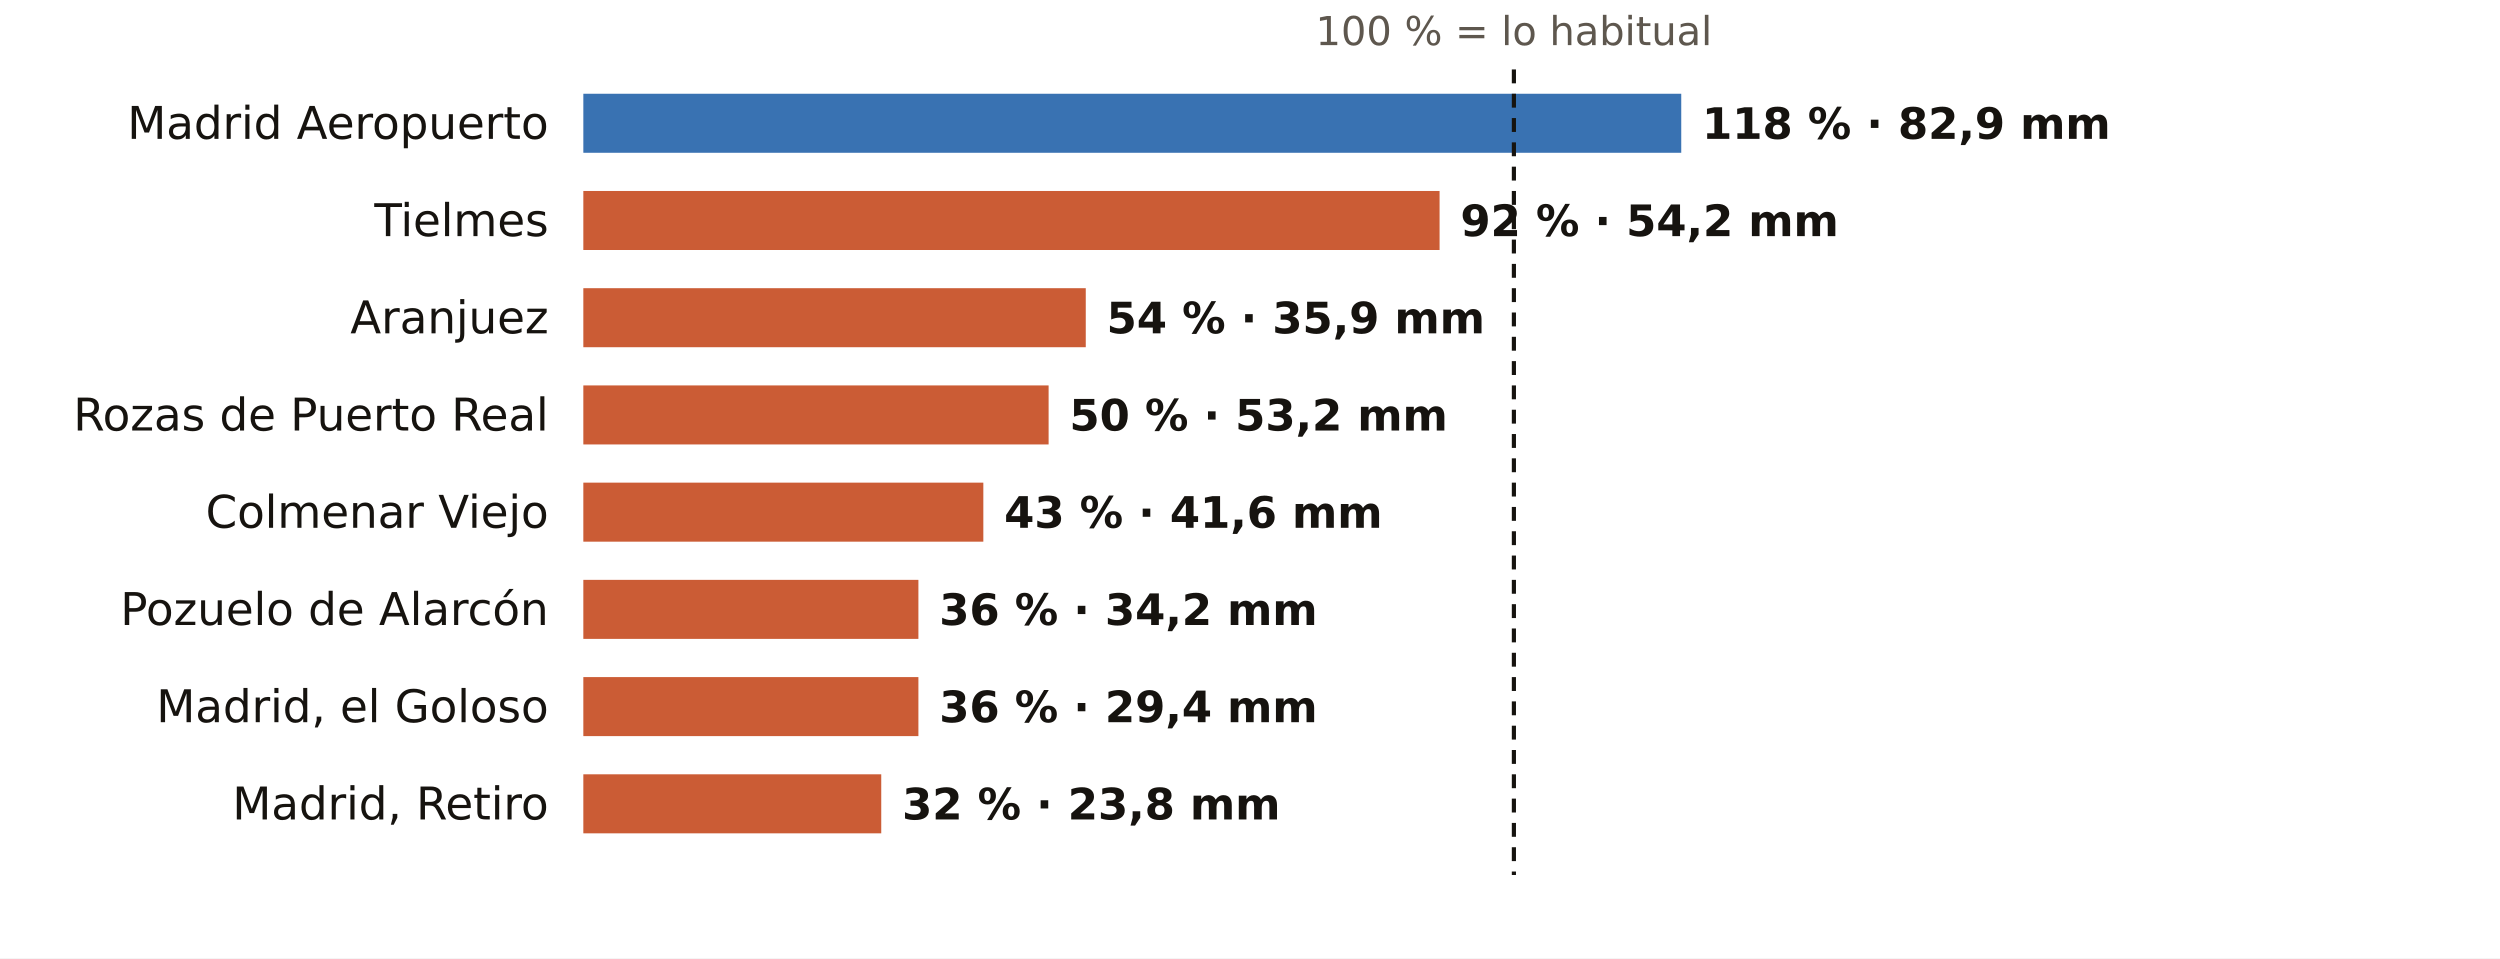
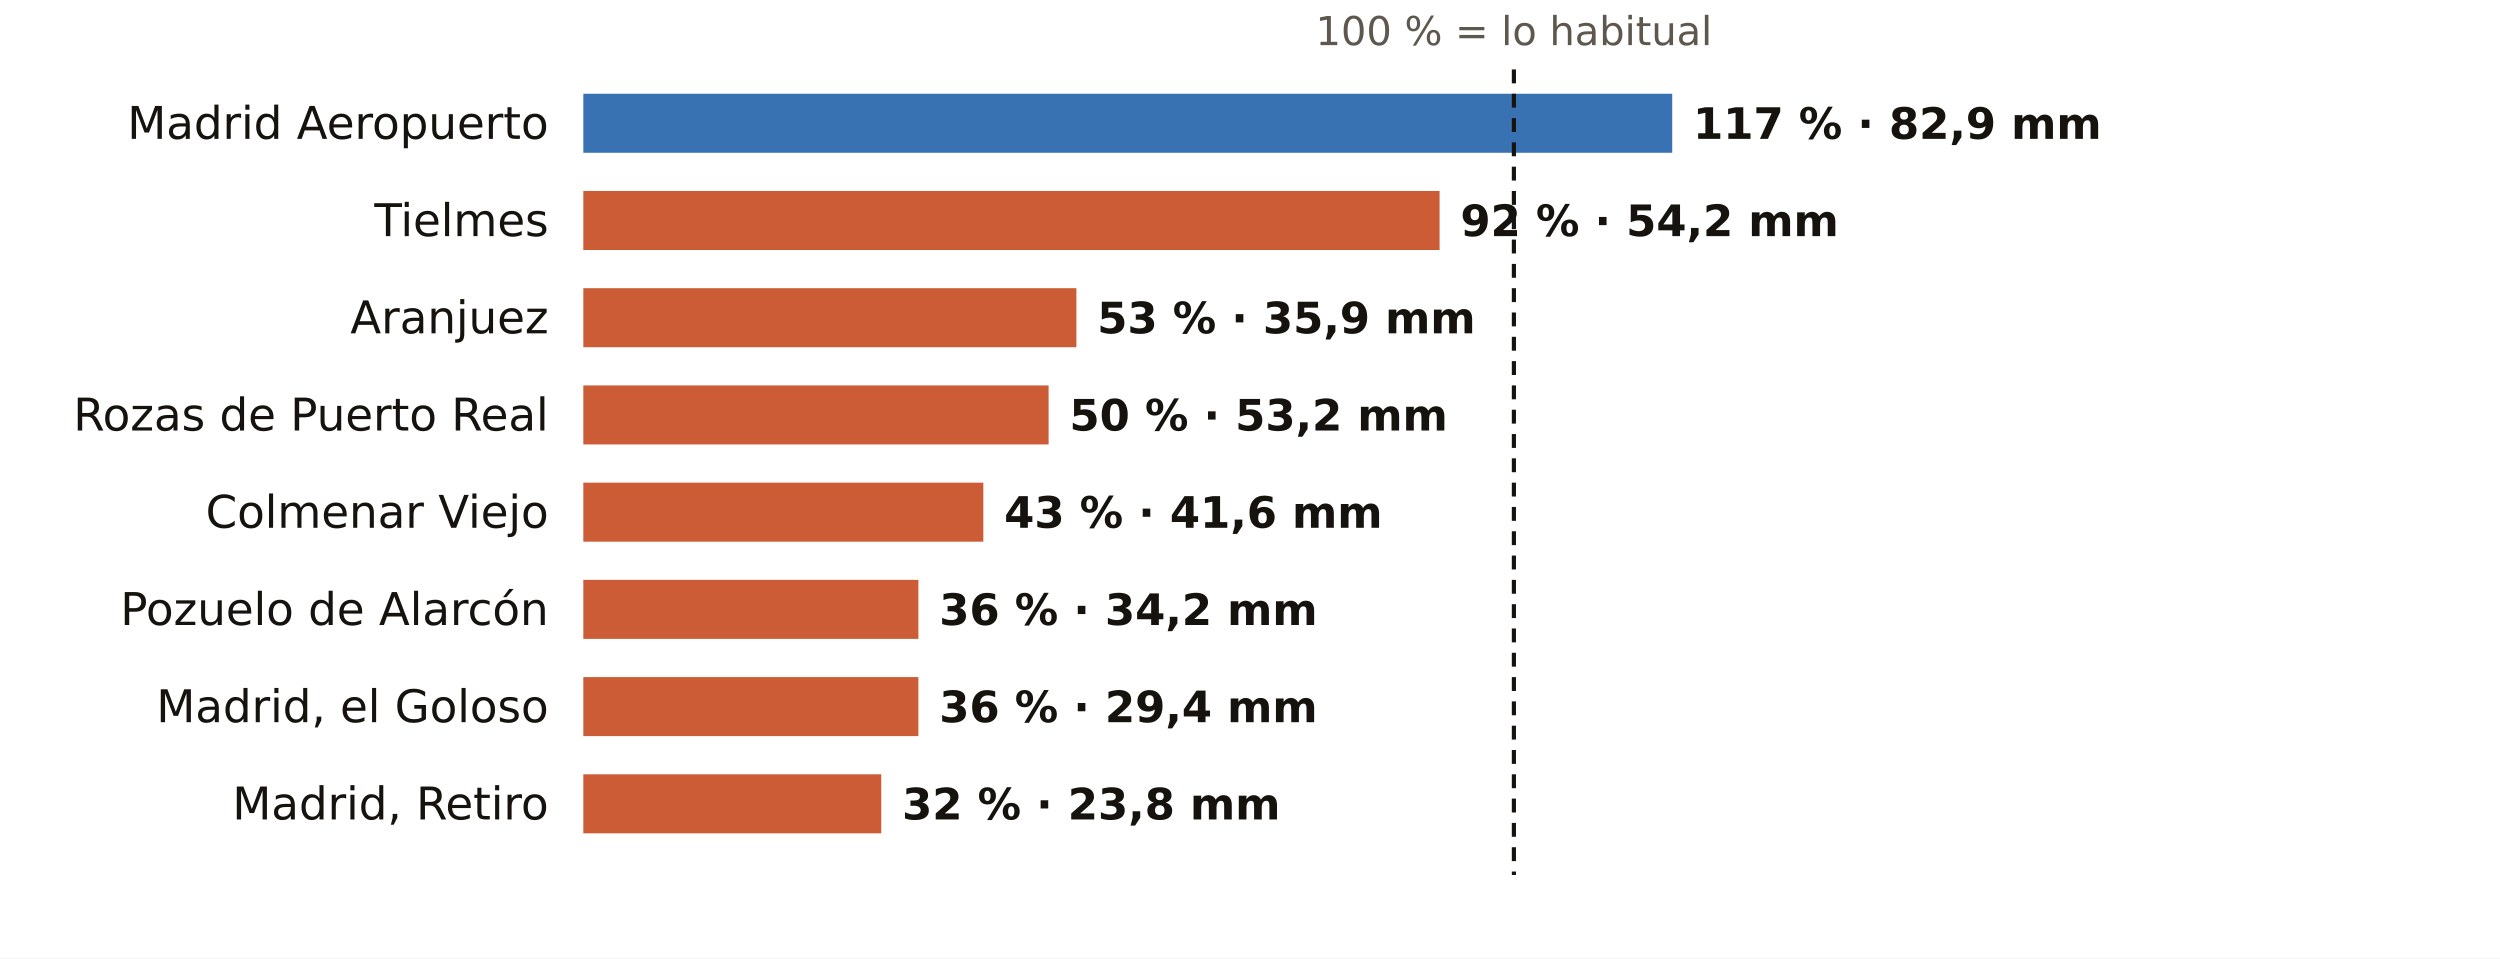
<svg xmlns="http://www.w3.org/2000/svg" viewBox="0 0 720 276" width="720" height="276" role="img" aria-label="El otoño en los pluviómetros de AEMET de Madrid: % de lo habitual">
  <rect width="720" height="276" fill="#FFFFFF" />
  <text x="436.0" y="13.0" font-size="11.5" fill="#5E574E" text-anchor="middle" font-weight="400" font-family="Public Sans, DejaVu Sans, Arial, sans-serif">100 % = lo habitual</text>
  <text x="158.0" y="40.0" font-size="13" fill="#16130F" text-anchor="end" font-weight="500" font-family="Public Sans, DejaVu Sans, Arial, sans-serif">Madrid Aeropuerto</text>
-   <rect x="168" y="27" width="316.2" height="17" fill="#1F5FA8" opacity="0.88" />
-   <text x="490.2" y="40.0" font-size="12.5" fill="#16130F" text-anchor="start" font-weight="600" font-family="Public Sans, DejaVu Sans, Arial, sans-serif">118 % · 82,9 mm</text>
+   <rect x="168" y="27" width="313.6" height="17" fill="#1F5FA8" opacity="0.88" />
+   <text x="487.6" y="40.0" font-size="12.5" fill="#16130F" text-anchor="start" font-weight="600" font-family="Public Sans, DejaVu Sans, Arial, sans-serif">117 % · 82,9 mm</text>
  <text x="158.0" y="68.0" font-size="13" fill="#16130F" text-anchor="end" font-weight="500" font-family="Public Sans, DejaVu Sans, Arial, sans-serif">Tielmes</text>
  <rect x="168" y="55" width="246.6" height="17" fill="#C4461A" opacity="0.88" />
  <text x="420.6" y="68.0" font-size="12.5" fill="#16130F" text-anchor="start" font-weight="600" font-family="Public Sans, DejaVu Sans, Arial, sans-serif">92 % · 54,2 mm</text>
  <text x="158.0" y="96.0" font-size="13" fill="#16130F" text-anchor="end" font-weight="500" font-family="Public Sans, DejaVu Sans, Arial, sans-serif">Aranjuez</text>
-   <rect x="168" y="83" width="144.7" height="17" fill="#C4461A" opacity="0.88" />
-   <text x="318.7" y="96.0" font-size="12.5" fill="#16130F" text-anchor="start" font-weight="600" font-family="Public Sans, DejaVu Sans, Arial, sans-serif">54 % · 35,9 mm</text>
+   <rect x="168" y="83" width="142.0" height="17" fill="#C4461A" opacity="0.88" />
+   <text x="316.0" y="96.0" font-size="12.5" fill="#16130F" text-anchor="start" font-weight="600" font-family="Public Sans, DejaVu Sans, Arial, sans-serif">53 % · 35,9 mm</text>
  <text x="158.0" y="124.0" font-size="13" fill="#16130F" text-anchor="end" font-weight="500" font-family="Public Sans, DejaVu Sans, Arial, sans-serif">Rozas de Puerto Real</text>
  <rect x="168" y="111" width="134.0" height="17" fill="#C4461A" opacity="0.88" />
  <text x="308.0" y="124.0" font-size="12.5" fill="#16130F" text-anchor="start" font-weight="600" font-family="Public Sans, DejaVu Sans, Arial, sans-serif">50 % · 53,2 mm</text>
  <text x="158.0" y="152.0" font-size="13" fill="#16130F" text-anchor="end" font-weight="500" font-family="Public Sans, DejaVu Sans, Arial, sans-serif">Colmenar Viejo</text>
  <rect x="168" y="139" width="115.2" height="17" fill="#C4461A" opacity="0.88" />
  <text x="289.2" y="152.0" font-size="12.5" fill="#16130F" text-anchor="start" font-weight="600" font-family="Public Sans, DejaVu Sans, Arial, sans-serif">43 % · 41,6 mm</text>
  <text x="158.0" y="180.0" font-size="13" fill="#16130F" text-anchor="end" font-weight="500" font-family="Public Sans, DejaVu Sans, Arial, sans-serif">Pozuelo de Alarcón</text>
  <rect x="168" y="167" width="96.5" height="17" fill="#C4461A" opacity="0.88" />
  <text x="270.5" y="180.0" font-size="12.5" fill="#16130F" text-anchor="start" font-weight="600" font-family="Public Sans, DejaVu Sans, Arial, sans-serif">36 % · 34,2 mm</text>
  <text x="158.0" y="208.0" font-size="13" fill="#16130F" text-anchor="end" font-weight="500" font-family="Public Sans, DejaVu Sans, Arial, sans-serif">Madrid, el Goloso</text>
  <rect x="168" y="195" width="96.5" height="17" fill="#C4461A" opacity="0.88" />
  <text x="270.5" y="208.0" font-size="12.5" fill="#16130F" text-anchor="start" font-weight="600" font-family="Public Sans, DejaVu Sans, Arial, sans-serif">36 % · 29,4 mm</text>
  <text x="158.0" y="236.0" font-size="13" fill="#16130F" text-anchor="end" font-weight="500" font-family="Public Sans, DejaVu Sans, Arial, sans-serif">Madrid, Retiro</text>
  <rect x="168" y="223" width="85.8" height="17" fill="#C4461A" opacity="0.88" />
  <text x="259.8" y="236.0" font-size="12.5" fill="#16130F" text-anchor="start" font-weight="600" font-family="Public Sans, DejaVu Sans, Arial, sans-serif">32 % · 23,8 mm</text>
  <line x1="436.0" x2="436.0" y1="20" y2="252" stroke="#16130F" stroke-width="1.2" stroke-dasharray="4 3" />
</svg>
